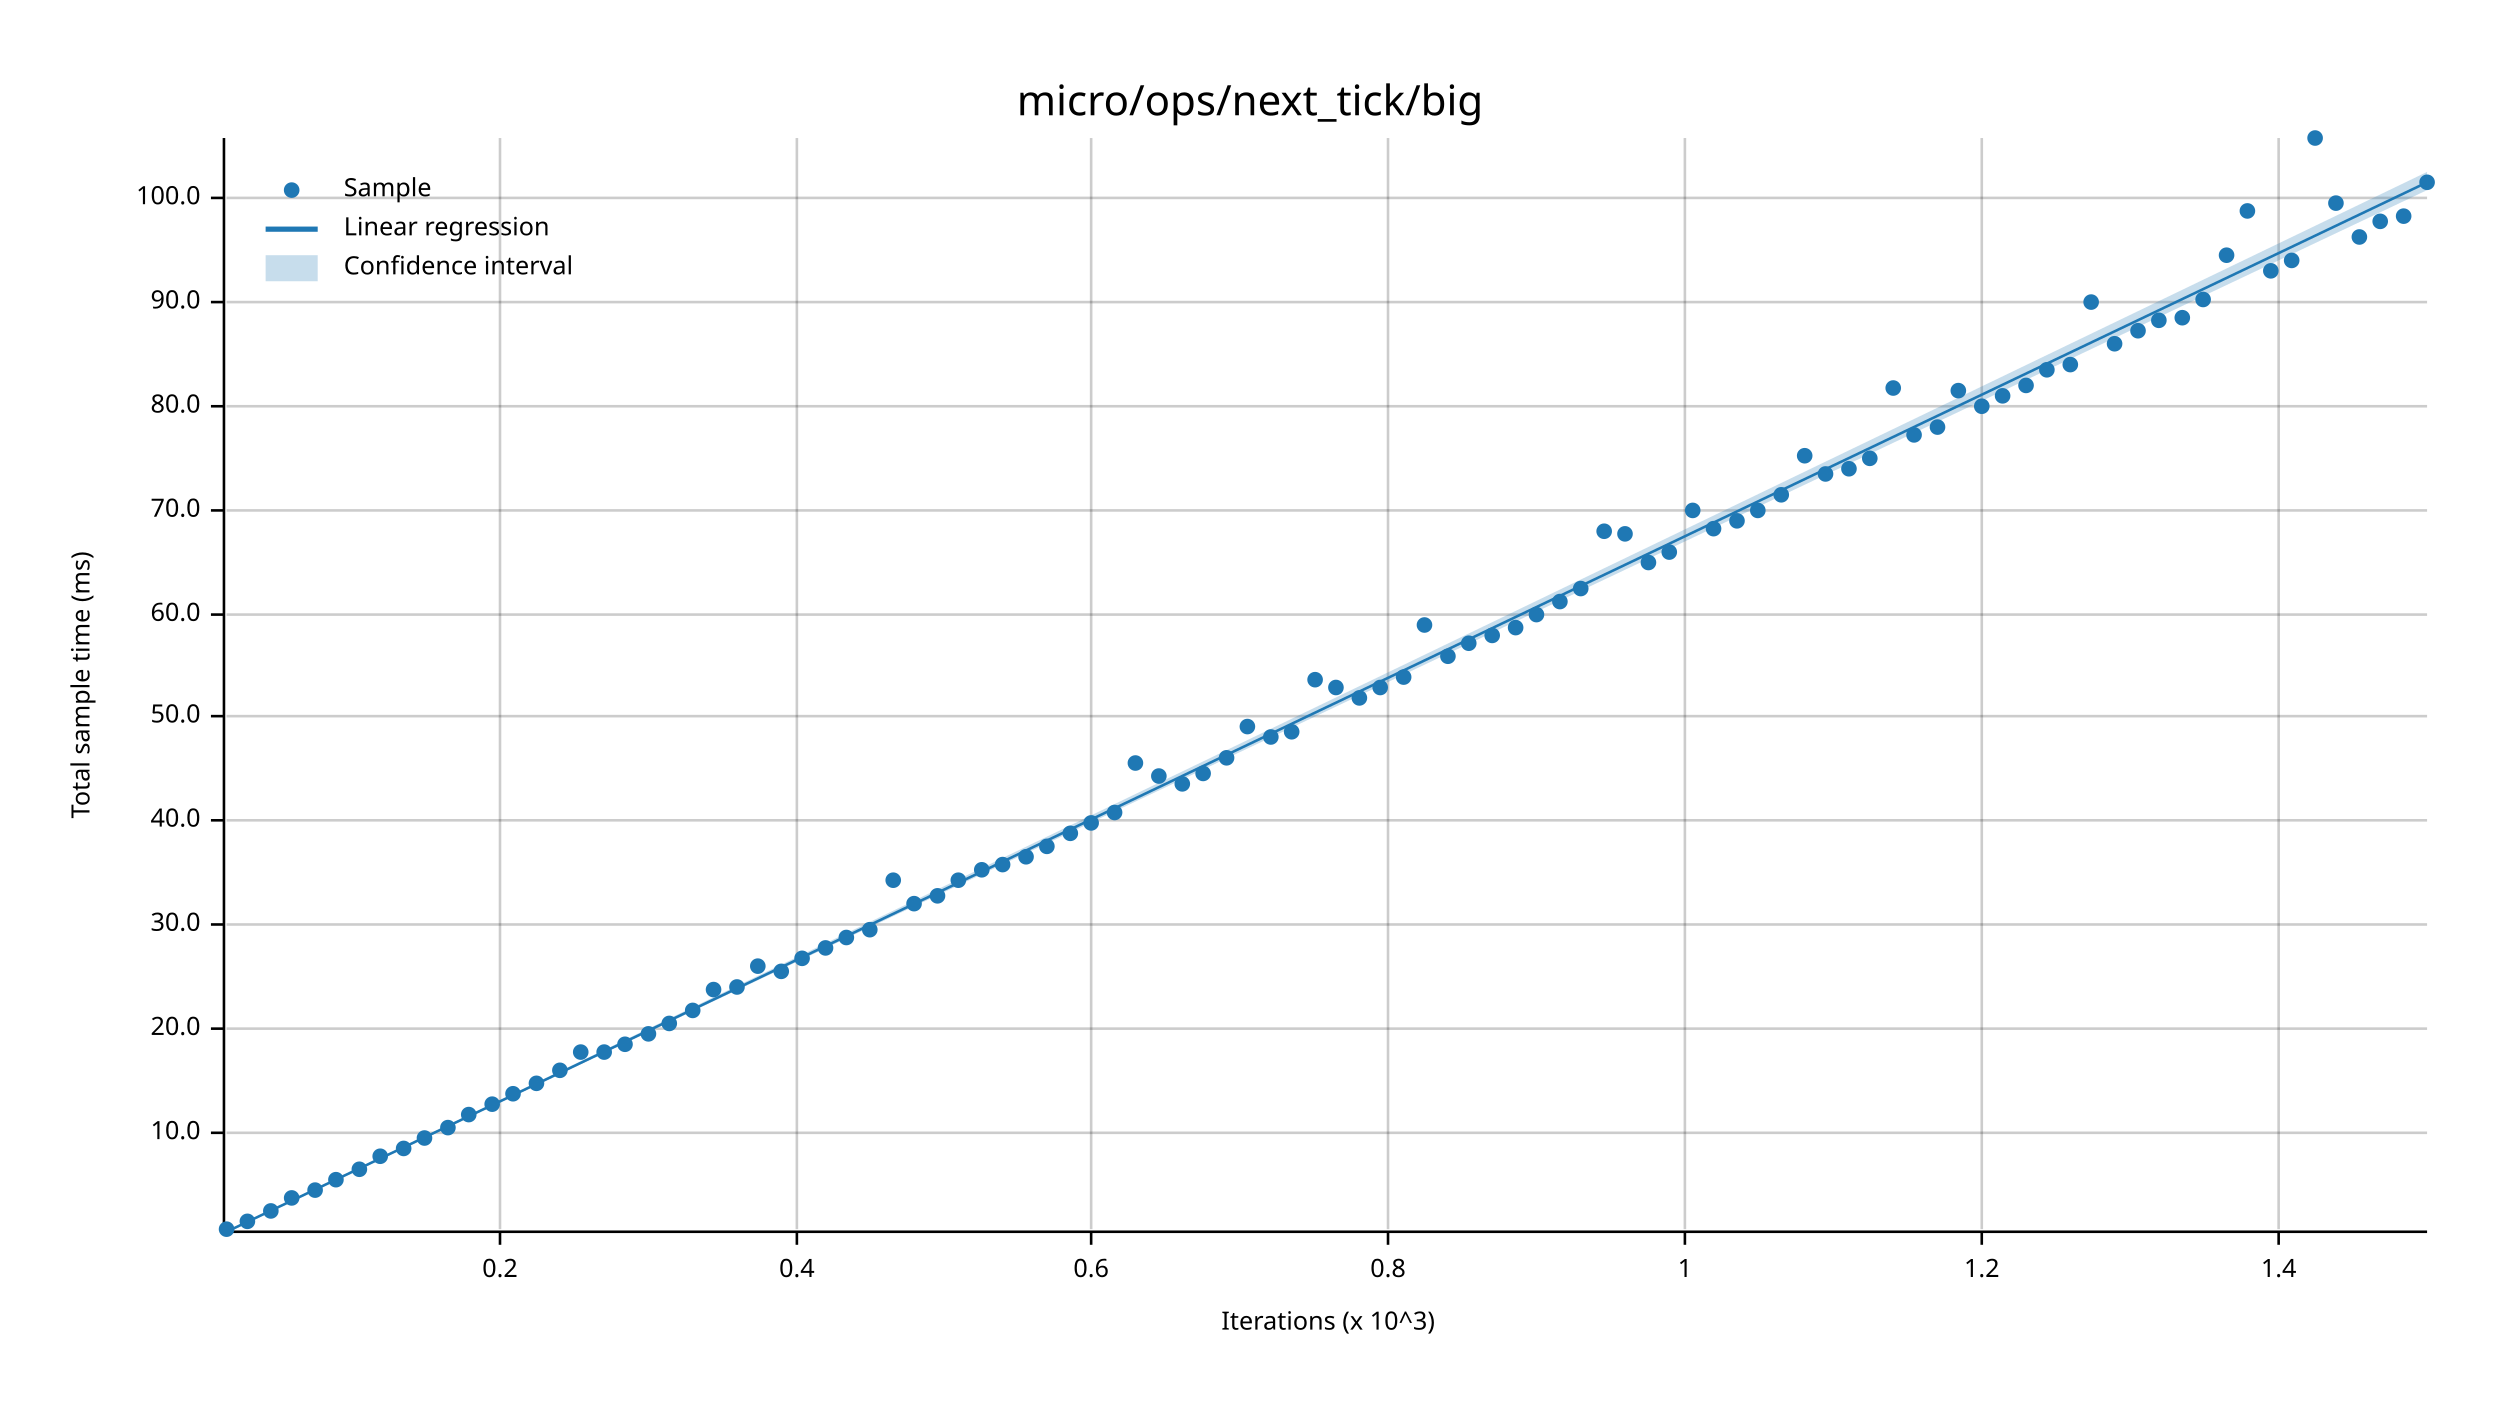
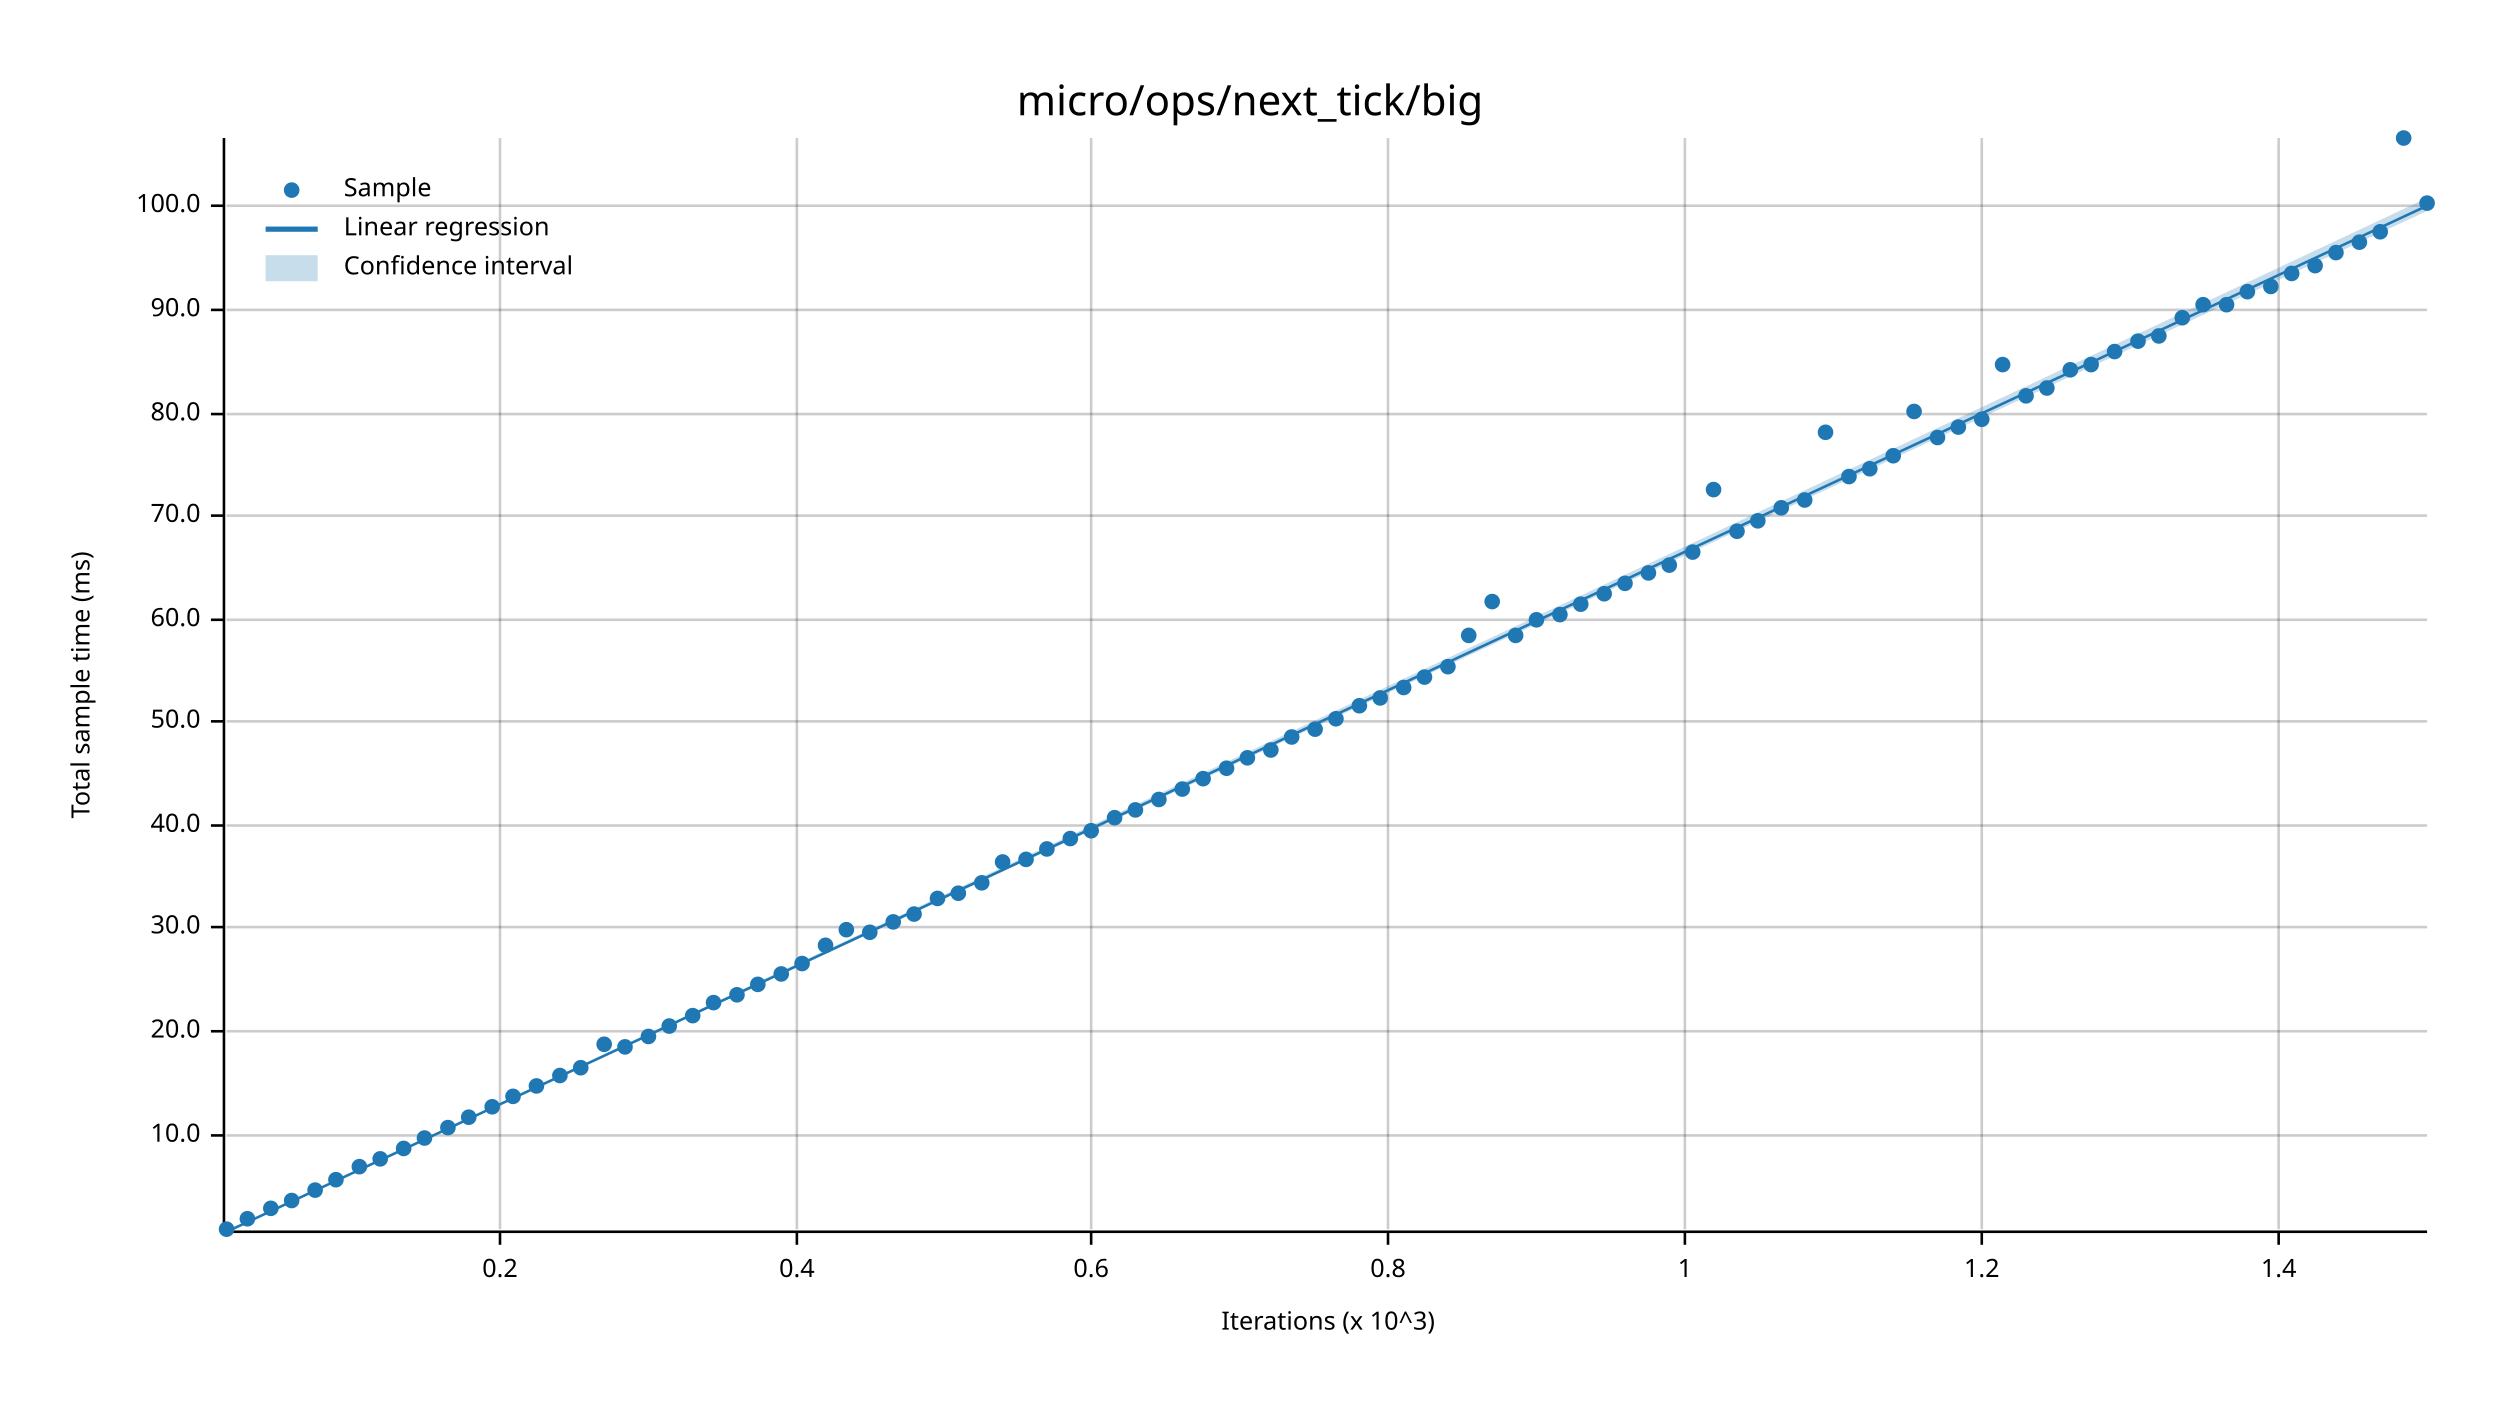
<svg xmlns="http://www.w3.org/2000/svg" width="960" height="540" viewBox="0 0 960 540">
  <text x="480" y="32" dy="0.76em" text-anchor="middle" font-family="sans-serif" font-size="16.129" opacity="1" fill="#000000">
micro/ops/next_tick/big
</text>
  <text x="27" y="263" dy="0.76em" text-anchor="middle" font-family="sans-serif" font-size="9.677" opacity="1" fill="#000000" transform="rotate(270, 27, 263)">
Total sample time (ms)
</text>
  <text x="510" y="513" dy="-0.5ex" text-anchor="middle" font-family="sans-serif" font-size="9.677" opacity="1" fill="#000000">
Iterations (x 10^3)
</text>
  <line opacity="0.2" stroke="#000000" stroke-width="1" x1="192" y1="472" x2="192" y2="53" />
  <line opacity="0.2" stroke="#000000" stroke-width="1" x1="306" y1="472" x2="306" y2="53" />
  <line opacity="0.2" stroke="#000000" stroke-width="1" x1="419" y1="472" x2="419" y2="53" />
  <line opacity="0.2" stroke="#000000" stroke-width="1" x1="533" y1="472" x2="533" y2="53" />
  <line opacity="0.2" stroke="#000000" stroke-width="1" x1="647" y1="472" x2="647" y2="53" />
  <line opacity="0.2" stroke="#000000" stroke-width="1" x1="761" y1="472" x2="761" y2="53" />
  <line opacity="0.2" stroke="#000000" stroke-width="1" x1="875" y1="472" x2="875" y2="53" />
-   <line opacity="0.2" stroke="#000000" stroke-width="1" x1="87" y1="435" x2="932" y2="435" />
-   <line opacity="0.2" stroke="#000000" stroke-width="1" x1="87" y1="395" x2="932" y2="395" />
-   <line opacity="0.2" stroke="#000000" stroke-width="1" x1="87" y1="355" x2="932" y2="355" />
-   <line opacity="0.2" stroke="#000000" stroke-width="1" x1="87" y1="315" x2="932" y2="315" />
-   <line opacity="0.2" stroke="#000000" stroke-width="1" x1="87" y1="275" x2="932" y2="275" />
-   <line opacity="0.2" stroke="#000000" stroke-width="1" x1="87" y1="236" x2="932" y2="236" />
-   <line opacity="0.2" stroke="#000000" stroke-width="1" x1="87" y1="196" x2="932" y2="196" />
-   <line opacity="0.2" stroke="#000000" stroke-width="1" x1="87" y1="156" x2="932" y2="156" />
-   <line opacity="0.2" stroke="#000000" stroke-width="1" x1="87" y1="116" x2="932" y2="116" />
-   <line opacity="0.2" stroke="#000000" stroke-width="1" x1="87" y1="76" x2="932" y2="76" />
+   <line opacity="0.2" stroke="#000000" stroke-width="1" x1="87" y1="436" x2="932" y2="436" />
+   <line opacity="0.2" stroke="#000000" stroke-width="1" x1="87" y1="396" x2="932" y2="396" />
+   <line opacity="0.2" stroke="#000000" stroke-width="1" x1="87" y1="356" x2="932" y2="356" />
+   <line opacity="0.2" stroke="#000000" stroke-width="1" x1="87" y1="317" x2="932" y2="317" />
+   <line opacity="0.2" stroke="#000000" stroke-width="1" x1="87" y1="277" x2="932" y2="277" />
+   <line opacity="0.2" stroke="#000000" stroke-width="1" x1="87" y1="238" x2="932" y2="238" />
+   <line opacity="0.2" stroke="#000000" stroke-width="1" x1="87" y1="198" x2="932" y2="198" />
+   <line opacity="0.2" stroke="#000000" stroke-width="1" x1="87" y1="159" x2="932" y2="159" />
+   <line opacity="0.2" stroke="#000000" stroke-width="1" x1="87" y1="119" x2="932" y2="119" />
+   <line opacity="0.2" stroke="#000000" stroke-width="1" x1="87" y1="79" x2="932" y2="79" />
  <polyline fill="none" opacity="1" stroke="#000000" stroke-width="1" points="86,53 86,472 " />
-   <text x="77" y="435" dy="0.5ex" text-anchor="end" font-family="sans-serif" font-size="9.677" opacity="1" fill="#000000">
+   <text x="77" y="436" dy="0.5ex" text-anchor="end" font-family="sans-serif" font-size="9.677" opacity="1" fill="#000000">
10.0
</text>
-   <polyline fill="none" opacity="1" stroke="#000000" stroke-width="1" points="81,435 86,435 " />
-   <text x="77" y="395" dy="0.5ex" text-anchor="end" font-family="sans-serif" font-size="9.677" opacity="1" fill="#000000">
+   <polyline fill="none" opacity="1" stroke="#000000" stroke-width="1" points="81,436 86,436 " />
+   <text x="77" y="396" dy="0.5ex" text-anchor="end" font-family="sans-serif" font-size="9.677" opacity="1" fill="#000000">
20.0
</text>
-   <polyline fill="none" opacity="1" stroke="#000000" stroke-width="1" points="81,395 86,395 " />
-   <text x="77" y="355" dy="0.5ex" text-anchor="end" font-family="sans-serif" font-size="9.677" opacity="1" fill="#000000">
+   <polyline fill="none" opacity="1" stroke="#000000" stroke-width="1" points="81,396 86,396 " />
+   <text x="77" y="356" dy="0.5ex" text-anchor="end" font-family="sans-serif" font-size="9.677" opacity="1" fill="#000000">
30.0
</text>
-   <polyline fill="none" opacity="1" stroke="#000000" stroke-width="1" points="81,355 86,355 " />
-   <text x="77" y="315" dy="0.5ex" text-anchor="end" font-family="sans-serif" font-size="9.677" opacity="1" fill="#000000">
+   <polyline fill="none" opacity="1" stroke="#000000" stroke-width="1" points="81,356 86,356 " />
+   <text x="77" y="317" dy="0.5ex" text-anchor="end" font-family="sans-serif" font-size="9.677" opacity="1" fill="#000000">
40.0
</text>
-   <polyline fill="none" opacity="1" stroke="#000000" stroke-width="1" points="81,315 86,315 " />
-   <text x="77" y="275" dy="0.5ex" text-anchor="end" font-family="sans-serif" font-size="9.677" opacity="1" fill="#000000">
+   <polyline fill="none" opacity="1" stroke="#000000" stroke-width="1" points="81,317 86,317 " />
+   <text x="77" y="277" dy="0.5ex" text-anchor="end" font-family="sans-serif" font-size="9.677" opacity="1" fill="#000000">
50.0
</text>
-   <polyline fill="none" opacity="1" stroke="#000000" stroke-width="1" points="81,275 86,275 " />
-   <text x="77" y="236" dy="0.5ex" text-anchor="end" font-family="sans-serif" font-size="9.677" opacity="1" fill="#000000">
+   <polyline fill="none" opacity="1" stroke="#000000" stroke-width="1" points="81,277 86,277 " />
+   <text x="77" y="238" dy="0.5ex" text-anchor="end" font-family="sans-serif" font-size="9.677" opacity="1" fill="#000000">
60.0
</text>
-   <polyline fill="none" opacity="1" stroke="#000000" stroke-width="1" points="81,236 86,236 " />
-   <text x="77" y="196" dy="0.5ex" text-anchor="end" font-family="sans-serif" font-size="9.677" opacity="1" fill="#000000">
+   <polyline fill="none" opacity="1" stroke="#000000" stroke-width="1" points="81,238 86,238 " />
+   <text x="77" y="198" dy="0.5ex" text-anchor="end" font-family="sans-serif" font-size="9.677" opacity="1" fill="#000000">
70.0
</text>
-   <polyline fill="none" opacity="1" stroke="#000000" stroke-width="1" points="81,196 86,196 " />
-   <text x="77" y="156" dy="0.5ex" text-anchor="end" font-family="sans-serif" font-size="9.677" opacity="1" fill="#000000">
+   <polyline fill="none" opacity="1" stroke="#000000" stroke-width="1" points="81,198 86,198 " />
+   <text x="77" y="159" dy="0.5ex" text-anchor="end" font-family="sans-serif" font-size="9.677" opacity="1" fill="#000000">
80.0
</text>
-   <polyline fill="none" opacity="1" stroke="#000000" stroke-width="1" points="81,156 86,156 " />
-   <text x="77" y="116" dy="0.5ex" text-anchor="end" font-family="sans-serif" font-size="9.677" opacity="1" fill="#000000">
+   <polyline fill="none" opacity="1" stroke="#000000" stroke-width="1" points="81,159 86,159 " />
+   <text x="77" y="119" dy="0.5ex" text-anchor="end" font-family="sans-serif" font-size="9.677" opacity="1" fill="#000000">
90.0
</text>
-   <polyline fill="none" opacity="1" stroke="#000000" stroke-width="1" points="81,116 86,116 " />
-   <text x="77" y="76" dy="0.5ex" text-anchor="end" font-family="sans-serif" font-size="9.677" opacity="1" fill="#000000">
+   <polyline fill="none" opacity="1" stroke="#000000" stroke-width="1" points="81,119 86,119 " />
+   <text x="77" y="79" dy="0.5ex" text-anchor="end" font-family="sans-serif" font-size="9.677" opacity="1" fill="#000000">
100.0
</text>
-   <polyline fill="none" opacity="1" stroke="#000000" stroke-width="1" points="81,76 86,76 " />
+   <polyline fill="none" opacity="1" stroke="#000000" stroke-width="1" points="81,79 86,79 " />
  <polyline fill="none" opacity="1" stroke="#000000" stroke-width="1" points="87,473 932,473 " />
  <text x="192" y="483" dy="0.76em" text-anchor="middle" font-family="sans-serif" font-size="9.677" opacity="1" fill="#000000">
0.2
</text>
  <polyline fill="none" opacity="1" stroke="#000000" stroke-width="1" points="192,473 192,478 " />
  <text x="306" y="483" dy="0.76em" text-anchor="middle" font-family="sans-serif" font-size="9.677" opacity="1" fill="#000000">
0.4
</text>
  <polyline fill="none" opacity="1" stroke="#000000" stroke-width="1" points="306,473 306,478 " />
  <text x="419" y="483" dy="0.76em" text-anchor="middle" font-family="sans-serif" font-size="9.677" opacity="1" fill="#000000">
0.6
</text>
  <polyline fill="none" opacity="1" stroke="#000000" stroke-width="1" points="419,473 419,478 " />
  <text x="533" y="483" dy="0.76em" text-anchor="middle" font-family="sans-serif" font-size="9.677" opacity="1" fill="#000000">
0.8
</text>
  <polyline fill="none" opacity="1" stroke="#000000" stroke-width="1" points="533,473 533,478 " />
  <text x="647" y="483" dy="0.76em" text-anchor="middle" font-family="sans-serif" font-size="9.677" opacity="1" fill="#000000">
1
</text>
  <polyline fill="none" opacity="1" stroke="#000000" stroke-width="1" points="647,473 647,478 " />
  <text x="761" y="483" dy="0.76em" text-anchor="middle" font-family="sans-serif" font-size="9.677" opacity="1" fill="#000000">
1.2
</text>
  <polyline fill="none" opacity="1" stroke="#000000" stroke-width="1" points="761,473 761,478 " />
  <text x="875" y="483" dy="0.76em" text-anchor="middle" font-family="sans-serif" font-size="9.677" opacity="1" fill="#000000">
1.4
</text>
  <polyline fill="none" opacity="1" stroke="#000000" stroke-width="1" points="875,473 875,478 " />
  <circle cx="87" cy="472" r="3" opacity="1" fill="#1F78B4" stroke="none" stroke-width="1" />
-   <circle cx="95" cy="469" r="3" opacity="1" fill="#1F78B4" stroke="none" stroke-width="1" />
-   <circle cx="104" cy="465" r="3" opacity="1" fill="#1F78B4" stroke="none" stroke-width="1" />
-   <circle cx="112" cy="460" r="3" opacity="1" fill="#1F78B4" stroke="none" stroke-width="1" />
+   <circle cx="95" cy="468" r="3" opacity="1" fill="#1F78B4" stroke="none" stroke-width="1" />
+   <circle cx="104" cy="464" r="3" opacity="1" fill="#1F78B4" stroke="none" stroke-width="1" />
+   <circle cx="112" cy="461" r="3" opacity="1" fill="#1F78B4" stroke="none" stroke-width="1" />
  <circle cx="121" cy="457" r="3" opacity="1" fill="#1F78B4" stroke="none" stroke-width="1" />
  <circle cx="129" cy="453" r="3" opacity="1" fill="#1F78B4" stroke="none" stroke-width="1" />
-   <circle cx="138" cy="449" r="3" opacity="1" fill="#1F78B4" stroke="none" stroke-width="1" />
-   <circle cx="146" cy="444" r="3" opacity="1" fill="#1F78B4" stroke="none" stroke-width="1" />
+   <circle cx="138" cy="448" r="3" opacity="1" fill="#1F78B4" stroke="none" stroke-width="1" />
+   <circle cx="146" cy="445" r="3" opacity="1" fill="#1F78B4" stroke="none" stroke-width="1" />
  <circle cx="155" cy="441" r="3" opacity="1" fill="#1F78B4" stroke="none" stroke-width="1" />
  <circle cx="163" cy="437" r="3" opacity="1" fill="#1F78B4" stroke="none" stroke-width="1" />
  <circle cx="172" cy="433" r="3" opacity="1" fill="#1F78B4" stroke="none" stroke-width="1" />
-   <circle cx="180" cy="428" r="3" opacity="1" fill="#1F78B4" stroke="none" stroke-width="1" />
-   <circle cx="189" cy="424" r="3" opacity="1" fill="#1F78B4" stroke="none" stroke-width="1" />
-   <circle cx="197" cy="420" r="3" opacity="1" fill="#1F78B4" stroke="none" stroke-width="1" />
-   <circle cx="206" cy="416" r="3" opacity="1" fill="#1F78B4" stroke="none" stroke-width="1" />
-   <circle cx="215" cy="411" r="3" opacity="1" fill="#1F78B4" stroke="none" stroke-width="1" />
-   <circle cx="223" cy="404" r="3" opacity="1" fill="#1F78B4" stroke="none" stroke-width="1" />
-   <circle cx="232" cy="404" r="3" opacity="1" fill="#1F78B4" stroke="none" stroke-width="1" />
-   <circle cx="240" cy="401" r="3" opacity="1" fill="#1F78B4" stroke="none" stroke-width="1" />
-   <circle cx="249" cy="397" r="3" opacity="1" fill="#1F78B4" stroke="none" stroke-width="1" />
-   <circle cx="257" cy="393" r="3" opacity="1" fill="#1F78B4" stroke="none" stroke-width="1" />
-   <circle cx="266" cy="388" r="3" opacity="1" fill="#1F78B4" stroke="none" stroke-width="1" />
-   <circle cx="274" cy="380" r="3" opacity="1" fill="#1F78B4" stroke="none" stroke-width="1" />
-   <circle cx="283" cy="379" r="3" opacity="1" fill="#1F78B4" stroke="none" stroke-width="1" />
-   <circle cx="291" cy="371" r="3" opacity="1" fill="#1F78B4" stroke="none" stroke-width="1" />
-   <circle cx="300" cy="373" r="3" opacity="1" fill="#1F78B4" stroke="none" stroke-width="1" />
-   <circle cx="308" cy="368" r="3" opacity="1" fill="#1F78B4" stroke="none" stroke-width="1" />
-   <circle cx="317" cy="364" r="3" opacity="1" fill="#1F78B4" stroke="none" stroke-width="1" />
-   <circle cx="325" cy="360" r="3" opacity="1" fill="#1F78B4" stroke="none" stroke-width="1" />
-   <circle cx="334" cy="357" r="3" opacity="1" fill="#1F78B4" stroke="none" stroke-width="1" />
-   <circle cx="343" cy="338" r="3" opacity="1" fill="#1F78B4" stroke="none" stroke-width="1" />
-   <circle cx="351" cy="347" r="3" opacity="1" fill="#1F78B4" stroke="none" stroke-width="1" />
-   <circle cx="360" cy="344" r="3" opacity="1" fill="#1F78B4" stroke="none" stroke-width="1" />
-   <circle cx="368" cy="338" r="3" opacity="1" fill="#1F78B4" stroke="none" stroke-width="1" />
-   <circle cx="377" cy="334" r="3" opacity="1" fill="#1F78B4" stroke="none" stroke-width="1" />
-   <circle cx="385" cy="332" r="3" opacity="1" fill="#1F78B4" stroke="none" stroke-width="1" />
-   <circle cx="394" cy="329" r="3" opacity="1" fill="#1F78B4" stroke="none" stroke-width="1" />
-   <circle cx="402" cy="325" r="3" opacity="1" fill="#1F78B4" stroke="none" stroke-width="1" />
-   <circle cx="411" cy="320" r="3" opacity="1" fill="#1F78B4" stroke="none" stroke-width="1" />
-   <circle cx="419" cy="316" r="3" opacity="1" fill="#1F78B4" stroke="none" stroke-width="1" />
-   <circle cx="428" cy="312" r="3" opacity="1" fill="#1F78B4" stroke="none" stroke-width="1" />
-   <circle cx="436" cy="293" r="3" opacity="1" fill="#1F78B4" stroke="none" stroke-width="1" />
-   <circle cx="445" cy="298" r="3" opacity="1" fill="#1F78B4" stroke="none" stroke-width="1" />
-   <circle cx="454" cy="301" r="3" opacity="1" fill="#1F78B4" stroke="none" stroke-width="1" />
-   <circle cx="462" cy="297" r="3" opacity="1" fill="#1F78B4" stroke="none" stroke-width="1" />
-   <circle cx="471" cy="291" r="3" opacity="1" fill="#1F78B4" stroke="none" stroke-width="1" />
-   <circle cx="479" cy="279" r="3" opacity="1" fill="#1F78B4" stroke="none" stroke-width="1" />
-   <circle cx="488" cy="283" r="3" opacity="1" fill="#1F78B4" stroke="none" stroke-width="1" />
-   <circle cx="496" cy="281" r="3" opacity="1" fill="#1F78B4" stroke="none" stroke-width="1" />
-   <circle cx="505" cy="261" r="3" opacity="1" fill="#1F78B4" stroke="none" stroke-width="1" />
-   <circle cx="513" cy="264" r="3" opacity="1" fill="#1F78B4" stroke="none" stroke-width="1" />
-   <circle cx="522" cy="268" r="3" opacity="1" fill="#1F78B4" stroke="none" stroke-width="1" />
-   <circle cx="530" cy="264" r="3" opacity="1" fill="#1F78B4" stroke="none" stroke-width="1" />
-   <circle cx="539" cy="260" r="3" opacity="1" fill="#1F78B4" stroke="none" stroke-width="1" />
-   <circle cx="547" cy="240" r="3" opacity="1" fill="#1F78B4" stroke="none" stroke-width="1" />
-   <circle cx="556" cy="252" r="3" opacity="1" fill="#1F78B4" stroke="none" stroke-width="1" />
-   <circle cx="564" cy="247" r="3" opacity="1" fill="#1F78B4" stroke="none" stroke-width="1" />
-   <circle cx="573" cy="244" r="3" opacity="1" fill="#1F78B4" stroke="none" stroke-width="1" />
-   <circle cx="582" cy="241" r="3" opacity="1" fill="#1F78B4" stroke="none" stroke-width="1" />
-   <circle cx="590" cy="236" r="3" opacity="1" fill="#1F78B4" stroke="none" stroke-width="1" />
-   <circle cx="599" cy="231" r="3" opacity="1" fill="#1F78B4" stroke="none" stroke-width="1" />
-   <circle cx="607" cy="226" r="3" opacity="1" fill="#1F78B4" stroke="none" stroke-width="1" />
-   <circle cx="616" cy="204" r="3" opacity="1" fill="#1F78B4" stroke="none" stroke-width="1" />
-   <circle cx="624" cy="205" r="3" opacity="1" fill="#1F78B4" stroke="none" stroke-width="1" />
-   <circle cx="633" cy="216" r="3" opacity="1" fill="#1F78B4" stroke="none" stroke-width="1" />
-   <circle cx="641" cy="212" r="3" opacity="1" fill="#1F78B4" stroke="none" stroke-width="1" />
-   <circle cx="650" cy="196" r="3" opacity="1" fill="#1F78B4" stroke="none" stroke-width="1" />
-   <circle cx="658" cy="203" r="3" opacity="1" fill="#1F78B4" stroke="none" stroke-width="1" />
-   <circle cx="667" cy="200" r="3" opacity="1" fill="#1F78B4" stroke="none" stroke-width="1" />
-   <circle cx="675" cy="196" r="3" opacity="1" fill="#1F78B4" stroke="none" stroke-width="1" />
-   <circle cx="684" cy="190" r="3" opacity="1" fill="#1F78B4" stroke="none" stroke-width="1" />
-   <circle cx="693" cy="175" r="3" opacity="1" fill="#1F78B4" stroke="none" stroke-width="1" />
-   <circle cx="701" cy="182" r="3" opacity="1" fill="#1F78B4" stroke="none" stroke-width="1" />
-   <circle cx="710" cy="180" r="3" opacity="1" fill="#1F78B4" stroke="none" stroke-width="1" />
-   <circle cx="718" cy="176" r="3" opacity="1" fill="#1F78B4" stroke="none" stroke-width="1" />
-   <circle cx="727" cy="149" r="3" opacity="1" fill="#1F78B4" stroke="none" stroke-width="1" />
-   <circle cx="735" cy="167" r="3" opacity="1" fill="#1F78B4" stroke="none" stroke-width="1" />
-   <circle cx="744" cy="164" r="3" opacity="1" fill="#1F78B4" stroke="none" stroke-width="1" />
-   <circle cx="752" cy="150" r="3" opacity="1" fill="#1F78B4" stroke="none" stroke-width="1" />
-   <circle cx="761" cy="156" r="3" opacity="1" fill="#1F78B4" stroke="none" stroke-width="1" />
-   <circle cx="769" cy="152" r="3" opacity="1" fill="#1F78B4" stroke="none" stroke-width="1" />
-   <circle cx="778" cy="148" r="3" opacity="1" fill="#1F78B4" stroke="none" stroke-width="1" />
-   <circle cx="786" cy="142" r="3" opacity="1" fill="#1F78B4" stroke="none" stroke-width="1" />
-   <circle cx="795" cy="140" r="3" opacity="1" fill="#1F78B4" stroke="none" stroke-width="1" />
-   <circle cx="803" cy="116" r="3" opacity="1" fill="#1F78B4" stroke="none" stroke-width="1" />
-   <circle cx="812" cy="132" r="3" opacity="1" fill="#1F78B4" stroke="none" stroke-width="1" />
-   <circle cx="821" cy="127" r="3" opacity="1" fill="#1F78B4" stroke="none" stroke-width="1" />
-   <circle cx="829" cy="123" r="3" opacity="1" fill="#1F78B4" stroke="none" stroke-width="1" />
+   <circle cx="180" cy="429" r="3" opacity="1" fill="#1F78B4" stroke="none" stroke-width="1" />
+   <circle cx="189" cy="425" r="3" opacity="1" fill="#1F78B4" stroke="none" stroke-width="1" />
+   <circle cx="197" cy="421" r="3" opacity="1" fill="#1F78B4" stroke="none" stroke-width="1" />
+   <circle cx="206" cy="417" r="3" opacity="1" fill="#1F78B4" stroke="none" stroke-width="1" />
+   <circle cx="215" cy="413" r="3" opacity="1" fill="#1F78B4" stroke="none" stroke-width="1" />
+   <circle cx="223" cy="410" r="3" opacity="1" fill="#1F78B4" stroke="none" stroke-width="1" />
+   <circle cx="232" cy="401" r="3" opacity="1" fill="#1F78B4" stroke="none" stroke-width="1" />
+   <circle cx="240" cy="402" r="3" opacity="1" fill="#1F78B4" stroke="none" stroke-width="1" />
+   <circle cx="249" cy="398" r="3" opacity="1" fill="#1F78B4" stroke="none" stroke-width="1" />
+   <circle cx="257" cy="394" r="3" opacity="1" fill="#1F78B4" stroke="none" stroke-width="1" />
+   <circle cx="266" cy="390" r="3" opacity="1" fill="#1F78B4" stroke="none" stroke-width="1" />
+   <circle cx="274" cy="385" r="3" opacity="1" fill="#1F78B4" stroke="none" stroke-width="1" />
+   <circle cx="283" cy="382" r="3" opacity="1" fill="#1F78B4" stroke="none" stroke-width="1" />
+   <circle cx="291" cy="378" r="3" opacity="1" fill="#1F78B4" stroke="none" stroke-width="1" />
+   <circle cx="300" cy="374" r="3" opacity="1" fill="#1F78B4" stroke="none" stroke-width="1" />
+   <circle cx="308" cy="370" r="3" opacity="1" fill="#1F78B4" stroke="none" stroke-width="1" />
+   <circle cx="317" cy="363" r="3" opacity="1" fill="#1F78B4" stroke="none" stroke-width="1" />
+   <circle cx="325" cy="357" r="3" opacity="1" fill="#1F78B4" stroke="none" stroke-width="1" />
+   <circle cx="334" cy="358" r="3" opacity="1" fill="#1F78B4" stroke="none" stroke-width="1" />
+   <circle cx="343" cy="354" r="3" opacity="1" fill="#1F78B4" stroke="none" stroke-width="1" />
+   <circle cx="351" cy="351" r="3" opacity="1" fill="#1F78B4" stroke="none" stroke-width="1" />
+   <circle cx="360" cy="345" r="3" opacity="1" fill="#1F78B4" stroke="none" stroke-width="1" />
+   <circle cx="368" cy="343" r="3" opacity="1" fill="#1F78B4" stroke="none" stroke-width="1" />
+   <circle cx="377" cy="339" r="3" opacity="1" fill="#1F78B4" stroke="none" stroke-width="1" />
+   <circle cx="385" cy="331" r="3" opacity="1" fill="#1F78B4" stroke="none" stroke-width="1" />
+   <circle cx="394" cy="330" r="3" opacity="1" fill="#1F78B4" stroke="none" stroke-width="1" />
+   <circle cx="402" cy="326" r="3" opacity="1" fill="#1F78B4" stroke="none" stroke-width="1" />
+   <circle cx="411" cy="322" r="3" opacity="1" fill="#1F78B4" stroke="none" stroke-width="1" />
+   <circle cx="419" cy="319" r="3" opacity="1" fill="#1F78B4" stroke="none" stroke-width="1" />
+   <circle cx="428" cy="314" r="3" opacity="1" fill="#1F78B4" stroke="none" stroke-width="1" />
+   <circle cx="436" cy="311" r="3" opacity="1" fill="#1F78B4" stroke="none" stroke-width="1" />
+   <circle cx="445" cy="307" r="3" opacity="1" fill="#1F78B4" stroke="none" stroke-width="1" />
+   <circle cx="454" cy="303" r="3" opacity="1" fill="#1F78B4" stroke="none" stroke-width="1" />
+   <circle cx="462" cy="299" r="3" opacity="1" fill="#1F78B4" stroke="none" stroke-width="1" />
+   <circle cx="471" cy="295" r="3" opacity="1" fill="#1F78B4" stroke="none" stroke-width="1" />
+   <circle cx="479" cy="291" r="3" opacity="1" fill="#1F78B4" stroke="none" stroke-width="1" />
+   <circle cx="488" cy="288" r="3" opacity="1" fill="#1F78B4" stroke="none" stroke-width="1" />
+   <circle cx="496" cy="283" r="3" opacity="1" fill="#1F78B4" stroke="none" stroke-width="1" />
+   <circle cx="505" cy="280" r="3" opacity="1" fill="#1F78B4" stroke="none" stroke-width="1" />
+   <circle cx="513" cy="276" r="3" opacity="1" fill="#1F78B4" stroke="none" stroke-width="1" />
+   <circle cx="522" cy="271" r="3" opacity="1" fill="#1F78B4" stroke="none" stroke-width="1" />
+   <circle cx="530" cy="268" r="3" opacity="1" fill="#1F78B4" stroke="none" stroke-width="1" />
+   <circle cx="539" cy="264" r="3" opacity="1" fill="#1F78B4" stroke="none" stroke-width="1" />
+   <circle cx="547" cy="260" r="3" opacity="1" fill="#1F78B4" stroke="none" stroke-width="1" />
+   <circle cx="556" cy="256" r="3" opacity="1" fill="#1F78B4" stroke="none" stroke-width="1" />
+   <circle cx="564" cy="244" r="3" opacity="1" fill="#1F78B4" stroke="none" stroke-width="1" />
+   <circle cx="573" cy="231" r="3" opacity="1" fill="#1F78B4" stroke="none" stroke-width="1" />
+   <circle cx="582" cy="244" r="3" opacity="1" fill="#1F78B4" stroke="none" stroke-width="1" />
+   <circle cx="590" cy="238" r="3" opacity="1" fill="#1F78B4" stroke="none" stroke-width="1" />
+   <circle cx="599" cy="236" r="3" opacity="1" fill="#1F78B4" stroke="none" stroke-width="1" />
+   <circle cx="607" cy="232" r="3" opacity="1" fill="#1F78B4" stroke="none" stroke-width="1" />
+   <circle cx="616" cy="228" r="3" opacity="1" fill="#1F78B4" stroke="none" stroke-width="1" />
+   <circle cx="624" cy="224" r="3" opacity="1" fill="#1F78B4" stroke="none" stroke-width="1" />
+   <circle cx="633" cy="220" r="3" opacity="1" fill="#1F78B4" stroke="none" stroke-width="1" />
+   <circle cx="641" cy="217" r="3" opacity="1" fill="#1F78B4" stroke="none" stroke-width="1" />
+   <circle cx="650" cy="212" r="3" opacity="1" fill="#1F78B4" stroke="none" stroke-width="1" />
+   <circle cx="658" cy="188" r="3" opacity="1" fill="#1F78B4" stroke="none" stroke-width="1" />
+   <circle cx="667" cy="204" r="3" opacity="1" fill="#1F78B4" stroke="none" stroke-width="1" />
+   <circle cx="675" cy="200" r="3" opacity="1" fill="#1F78B4" stroke="none" stroke-width="1" />
+   <circle cx="684" cy="195" r="3" opacity="1" fill="#1F78B4" stroke="none" stroke-width="1" />
+   <circle cx="693" cy="192" r="3" opacity="1" fill="#1F78B4" stroke="none" stroke-width="1" />
+   <circle cx="701" cy="166" r="3" opacity="1" fill="#1F78B4" stroke="none" stroke-width="1" />
+   <circle cx="710" cy="183" r="3" opacity="1" fill="#1F78B4" stroke="none" stroke-width="1" />
+   <circle cx="718" cy="180" r="3" opacity="1" fill="#1F78B4" stroke="none" stroke-width="1" />
+   <circle cx="727" cy="175" r="3" opacity="1" fill="#1F78B4" stroke="none" stroke-width="1" />
+   <circle cx="735" cy="158" r="3" opacity="1" fill="#1F78B4" stroke="none" stroke-width="1" />
+   <circle cx="744" cy="168" r="3" opacity="1" fill="#1F78B4" stroke="none" stroke-width="1" />
+   <circle cx="752" cy="164" r="3" opacity="1" fill="#1F78B4" stroke="none" stroke-width="1" />
+   <circle cx="761" cy="161" r="3" opacity="1" fill="#1F78B4" stroke="none" stroke-width="1" />
+   <circle cx="769" cy="140" r="3" opacity="1" fill="#1F78B4" stroke="none" stroke-width="1" />
+   <circle cx="778" cy="152" r="3" opacity="1" fill="#1F78B4" stroke="none" stroke-width="1" />
+   <circle cx="786" cy="149" r="3" opacity="1" fill="#1F78B4" stroke="none" stroke-width="1" />
+   <circle cx="795" cy="142" r="3" opacity="1" fill="#1F78B4" stroke="none" stroke-width="1" />
+   <circle cx="803" cy="140" r="3" opacity="1" fill="#1F78B4" stroke="none" stroke-width="1" />
+   <circle cx="812" cy="135" r="3" opacity="1" fill="#1F78B4" stroke="none" stroke-width="1" />
+   <circle cx="821" cy="131" r="3" opacity="1" fill="#1F78B4" stroke="none" stroke-width="1" />
+   <circle cx="829" cy="129" r="3" opacity="1" fill="#1F78B4" stroke="none" stroke-width="1" />
  <circle cx="838" cy="122" r="3" opacity="1" fill="#1F78B4" stroke="none" stroke-width="1" />
-   <circle cx="846" cy="115" r="3" opacity="1" fill="#1F78B4" stroke="none" stroke-width="1" />
-   <circle cx="855" cy="98" r="3" opacity="1" fill="#1F78B4" stroke="none" stroke-width="1" />
-   <circle cx="863" cy="81" r="3" opacity="1" fill="#1F78B4" stroke="none" stroke-width="1" />
-   <circle cx="872" cy="104" r="3" opacity="1" fill="#1F78B4" stroke="none" stroke-width="1" />
-   <circle cx="880" cy="100" r="3" opacity="1" fill="#1F78B4" stroke="none" stroke-width="1" />
-   <circle cx="889" cy="53" r="3" opacity="1" fill="#1F78B4" stroke="none" stroke-width="1" />
-   <circle cx="897" cy="78" r="3" opacity="1" fill="#1F78B4" stroke="none" stroke-width="1" />
-   <circle cx="906" cy="91" r="3" opacity="1" fill="#1F78B4" stroke="none" stroke-width="1" />
-   <circle cx="914" cy="85" r="3" opacity="1" fill="#1F78B4" stroke="none" stroke-width="1" />
-   <circle cx="923" cy="83" r="3" opacity="1" fill="#1F78B4" stroke="none" stroke-width="1" />
-   <circle cx="932" cy="70" r="3" opacity="1" fill="#1F78B4" stroke="none" stroke-width="1" />
-   <polyline fill="none" opacity="1" stroke="#1F78B4" stroke-width="1" points="87,473 932,70 " />
-   <polygon opacity="0.25" fill="#1F78B4" points="87,473 932,73 932,66 " />
+   <circle cx="846" cy="117" r="3" opacity="1" fill="#1F78B4" stroke="none" stroke-width="1" />
+   <circle cx="855" cy="117" r="3" opacity="1" fill="#1F78B4" stroke="none" stroke-width="1" />
+   <circle cx="863" cy="112" r="3" opacity="1" fill="#1F78B4" stroke="none" stroke-width="1" />
+   <circle cx="872" cy="110" r="3" opacity="1" fill="#1F78B4" stroke="none" stroke-width="1" />
+   <circle cx="880" cy="105" r="3" opacity="1" fill="#1F78B4" stroke="none" stroke-width="1" />
+   <circle cx="889" cy="102" r="3" opacity="1" fill="#1F78B4" stroke="none" stroke-width="1" />
+   <circle cx="897" cy="97" r="3" opacity="1" fill="#1F78B4" stroke="none" stroke-width="1" />
+   <circle cx="906" cy="93" r="3" opacity="1" fill="#1F78B4" stroke="none" stroke-width="1" />
+   <circle cx="914" cy="89" r="3" opacity="1" fill="#1F78B4" stroke="none" stroke-width="1" />
+   <circle cx="923" cy="53" r="3" opacity="1" fill="#1F78B4" stroke="none" stroke-width="1" />
+   <circle cx="932" cy="78" r="3" opacity="1" fill="#1F78B4" stroke="none" stroke-width="1" />
+   <polyline fill="none" opacity="1" stroke="#1F78B4" stroke-width="1" points="87,473 932,79 " />
+   <polygon opacity="0.25" fill="#1F78B4" points="87,473 932,81 932,76 " />
  <text x="132" y="68" dy="0.76em" text-anchor="start" font-family="sans-serif" font-size="9.677" opacity="1" fill="#000000">
Sample
</text>
  <text x="132" y="83" dy="0.76em" text-anchor="start" font-family="sans-serif" font-size="9.677" opacity="1" fill="#000000">
Linear regression
</text>
  <text x="132" y="98" dy="0.76em" text-anchor="start" font-family="sans-serif" font-size="9.677" opacity="1" fill="#000000">
Confidence interval
</text>
  <circle cx="112" cy="73" r="3" opacity="1" fill="#1F78B4" stroke="none" stroke-width="1" />
  <polyline fill="none" opacity="1" stroke="#1F78B4" stroke-width="2" points="102,88 122,88 " />
  <rect x="102" y="98" width="20" height="10" opacity="0.25" fill="#1F78B4" stroke="none" />
</svg>
